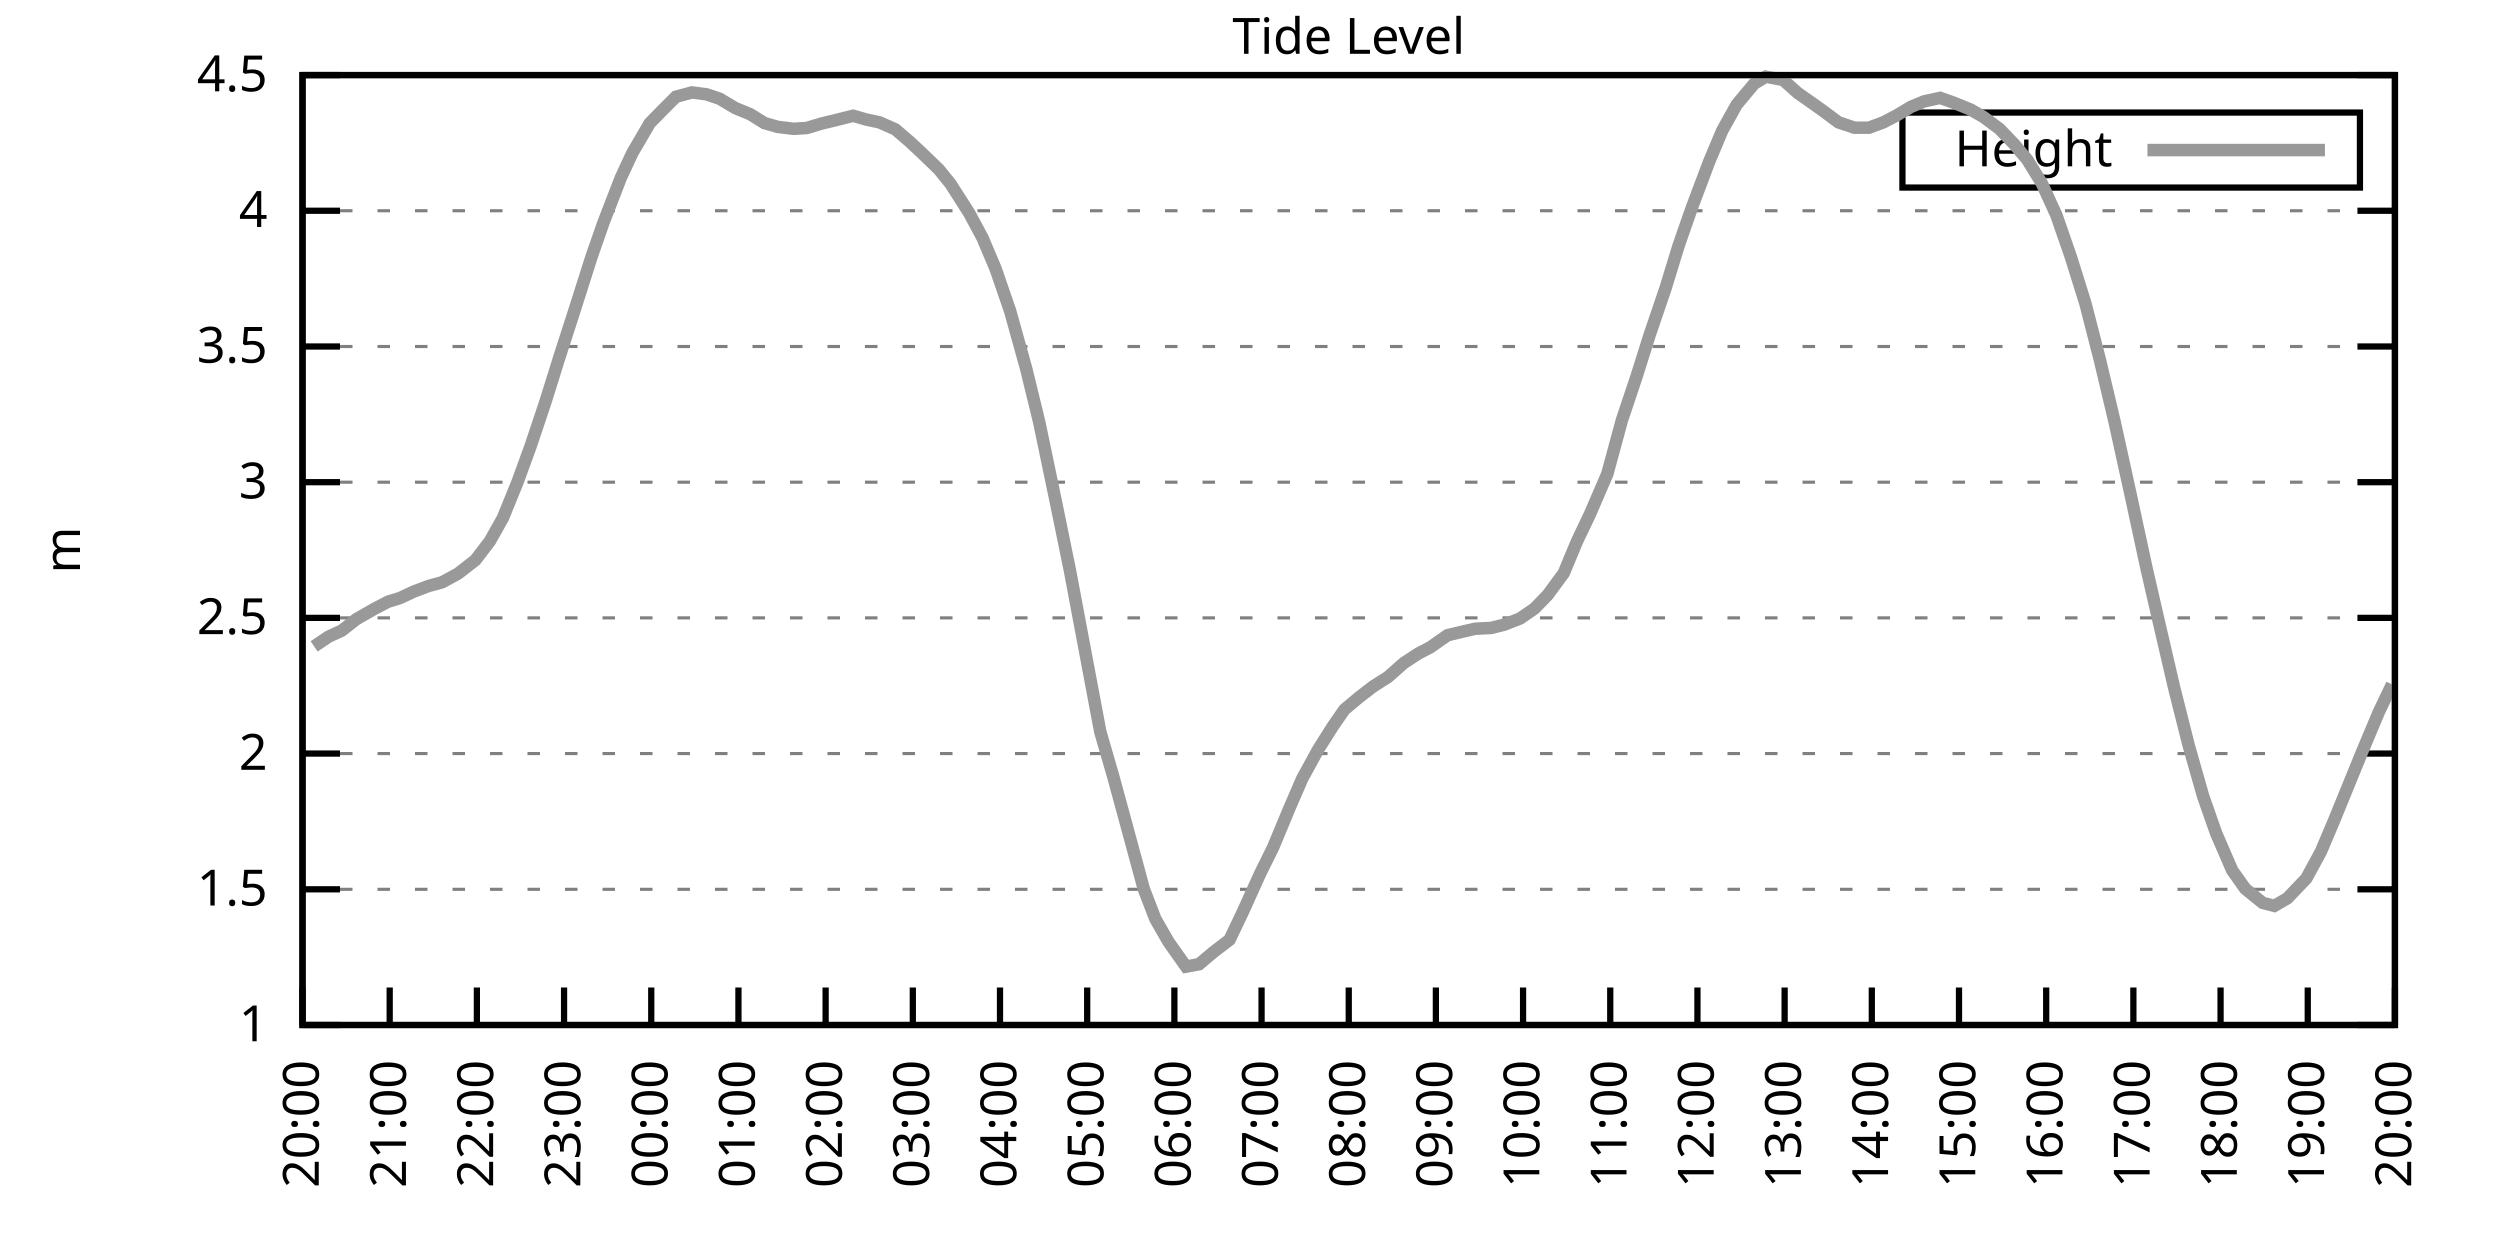
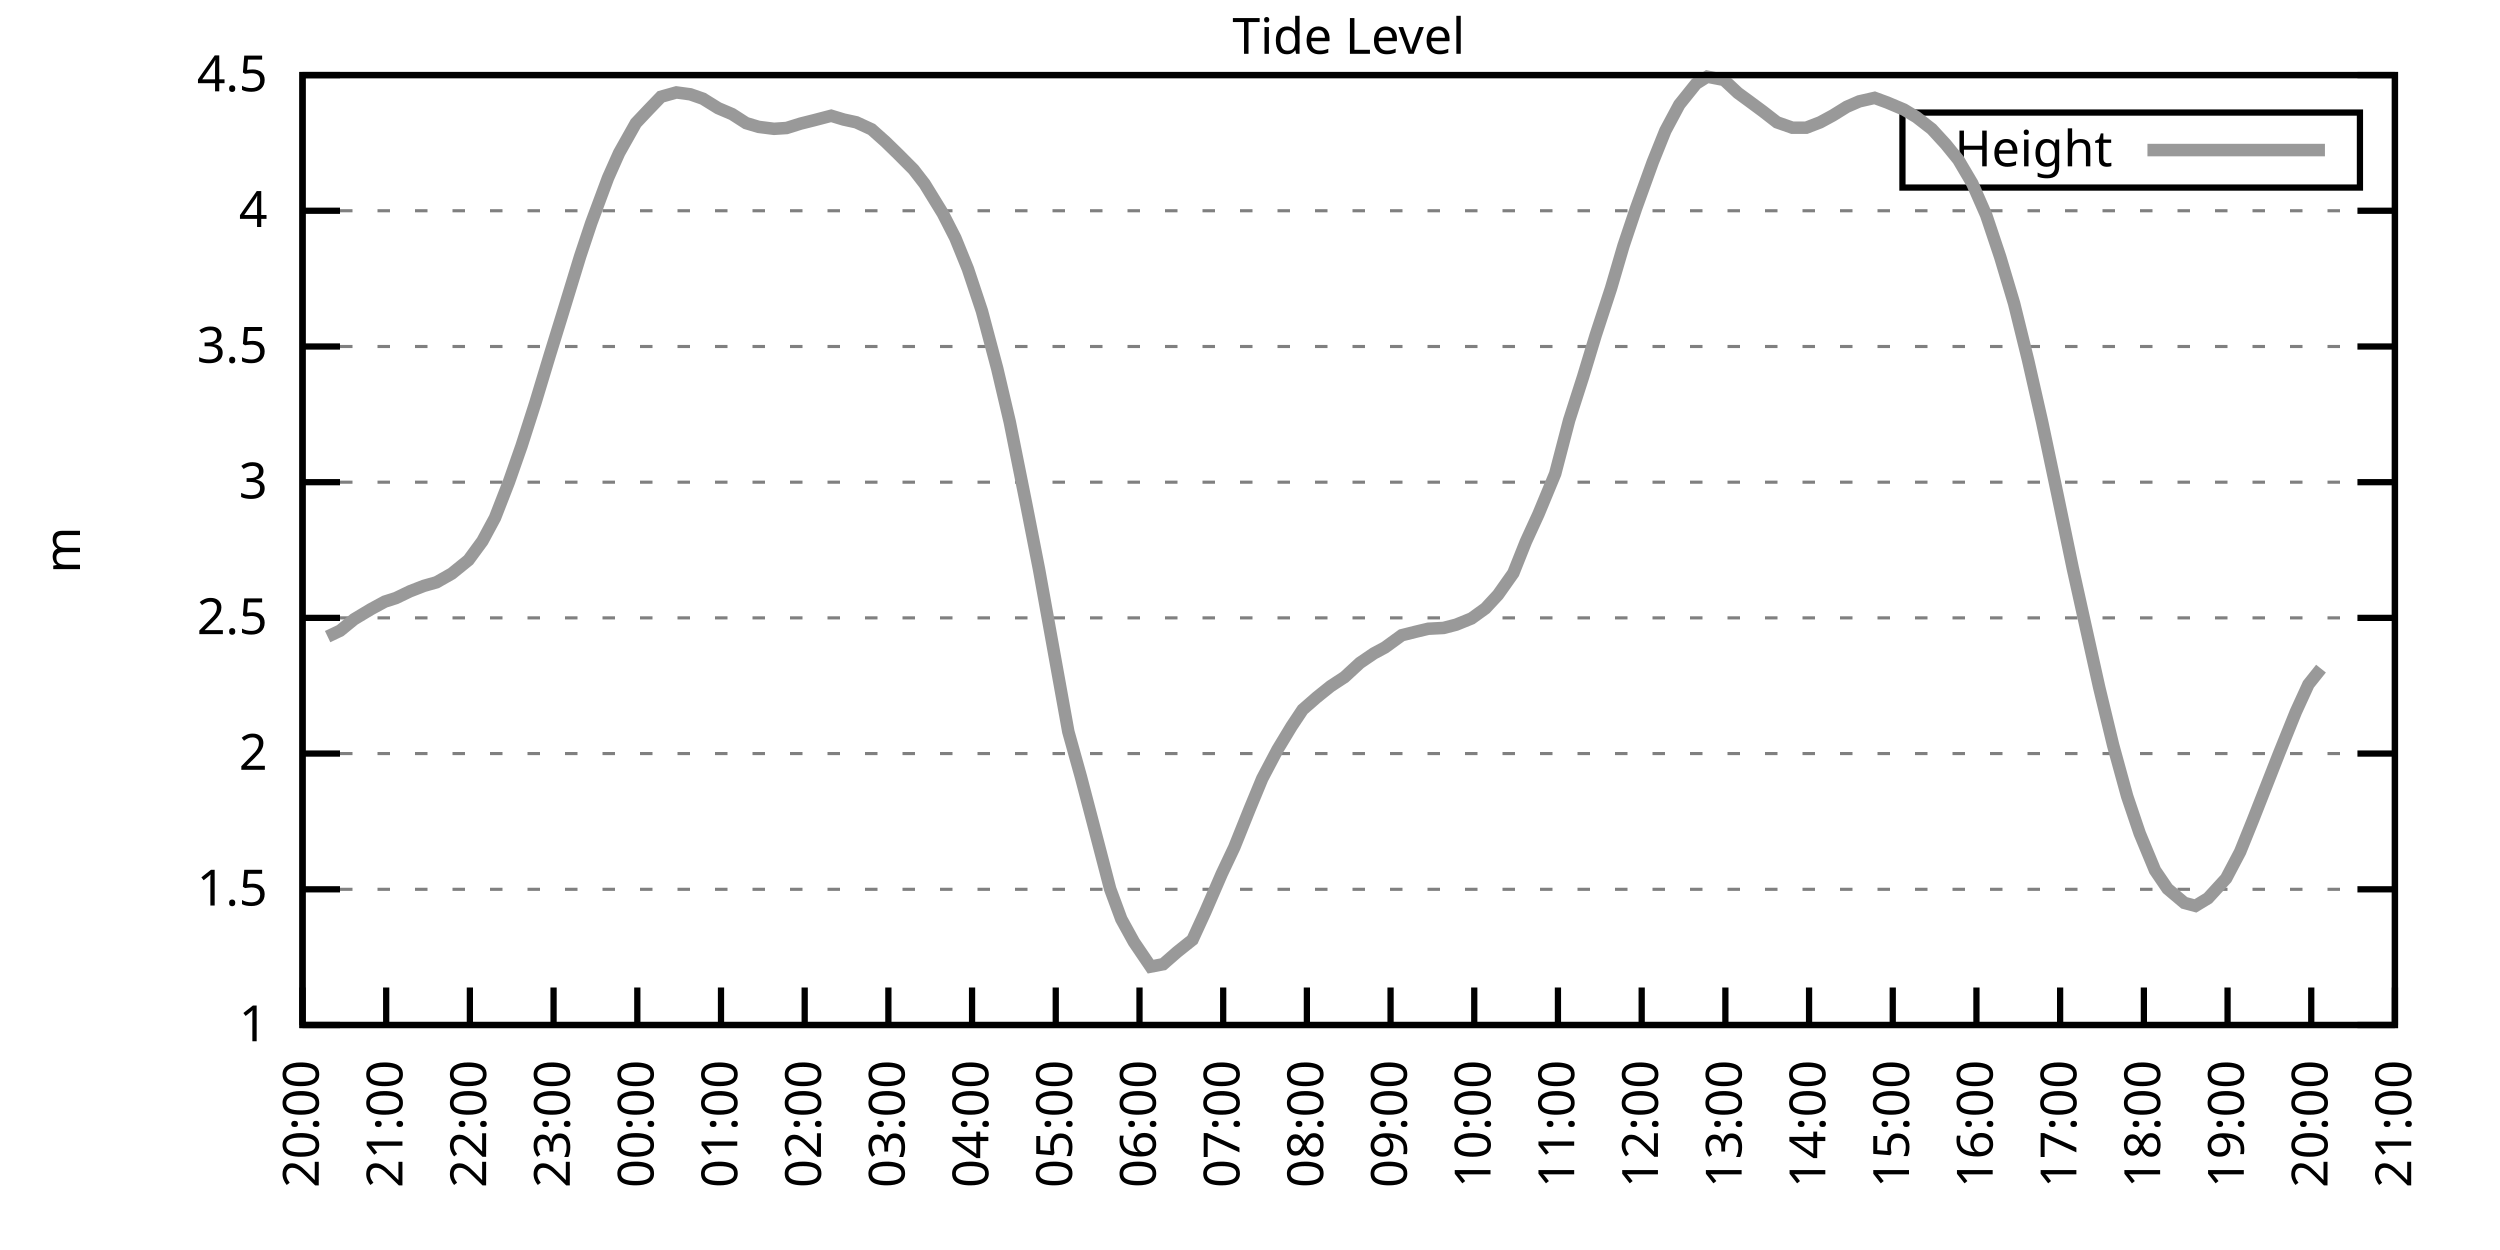
<svg xmlns="http://www.w3.org/2000/svg" xmlns:xlink="http://www.w3.org/1999/xlink" width="400" height="200" viewBox="0 0 400 200">
  <g id="gnuplot_canvas">
    <rect x="0" y="0" width="400" height="200" fill="none" />
    <defs>
      <circle id="gpDot" r="0.5" stroke-width="0.5" stroke="currentColor" />
      <path id="gpPt0" stroke-width="0.333" stroke="currentColor" d="M-1,0 h2 M0,-1 v2" />
      <path id="gpPt1" stroke-width="0.333" stroke="currentColor" d="M-1,-1 L1,1 M1,-1 L-1,1" />
      <path id="gpPt2" stroke-width="0.333" stroke="currentColor" d="M-1,0 L1,0 M0,-1 L0,1 M-1,-1 L1,1 M-1,1 L1,-1" />
      <rect id="gpPt3" stroke-width="0.333" stroke="currentColor" x="-1" y="-1" width="2" height="2" />
      <rect id="gpPt4" stroke-width="0.333" stroke="currentColor" fill="currentColor" x="-1" y="-1" width="2" height="2" />
      <circle id="gpPt5" stroke-width="0.333" stroke="currentColor" cx="0" cy="0" r="1" />
      <use xlink:href="#gpPt5" id="gpPt6" fill="currentColor" stroke="none" />
      <path id="gpPt7" stroke-width="0.333" stroke="currentColor" d="M0,-1.33 L-1.33,0.67 L1.33,0.67 z" />
      <use xlink:href="#gpPt7" id="gpPt8" fill="currentColor" stroke="none" />
      <use xlink:href="#gpPt7" id="gpPt9" stroke="currentColor" transform="rotate(180)" />
      <use xlink:href="#gpPt9" id="gpPt10" fill="currentColor" stroke="none" />
      <use xlink:href="#gpPt3" id="gpPt11" stroke="currentColor" transform="rotate(45)" />
      <use xlink:href="#gpPt11" id="gpPt12" fill="currentColor" stroke="none" />
      <path id="gpPt13" stroke-width="0.333" stroke="currentColor" d="M0,1.330 L1.265,0.411 L0.782,-1.067 L-0.782,-1.076 L-1.265,0.411 z" />
      <use xlink:href="#gpPt13" id="gpPt14" fill="currentColor" stroke="none" />
      <filter id="textbox" filterUnits="objectBoundingBox" x="0" y="0" height="1" width="1">
        <feFlood flood-color="white" flood-opacity="1" result="bgnd" />
        <feComposite in="SourceGraphic" in2="bgnd" operator="atop" />
      </filter>
      <filter id="greybox" filterUnits="objectBoundingBox" x="0" y="0" height="1" width="1">
        <feFlood flood-color="lightgrey" flood-opacity="1" result="grey" />
        <feComposite in="SourceGraphic" in2="grey" operator="atop" />
      </filter>
    </defs>
    <g fill="none" color="white" stroke="currentColor" stroke-width="1.00" stroke-linecap="butt" stroke-linejoin="miter">
</g>
    <g fill="none" color="black" stroke="currentColor" stroke-width="1.00" stroke-linecap="butt" stroke-linejoin="miter">
      <g stroke="none" shape-rendering="crispEdges">
        <polygon fill="rgb(255, 255, 255)" points="48.40,164.00 383.18,164.00 383.18,12.02 48.40,12.02 " />
      </g>
    </g>
    <g fill="none" color="black" stroke="currentColor" stroke-width="1.00" stroke-linecap="butt" stroke-linejoin="miter">
</g>
    <g fill="none" color="black" stroke="black" stroke-width="0.50" stroke-linecap="butt" stroke-linejoin="miter">
</g>
    <g fill="none" color="gray" stroke="currentColor" stroke-width="0.50" stroke-linecap="butt" stroke-linejoin="miter">
      <path stroke="gray" stroke-dasharray="2,4" class="gridline" d="M48.40,164.00 L383.19,164.00  " />
    </g>
    <g fill="none" color="gray" stroke="gray" stroke-width="1.00" stroke-linecap="butt" stroke-linejoin="miter">
</g>
    <g fill="none" color="black" stroke="currentColor" stroke-width="1.00" stroke-linecap="butt" stroke-linejoin="miter">
      <path stroke="black" d="M48.40,164.00 L54.40,164.00 M383.19,164.00 L377.19,164.00  " />
      <g transform="translate(42.80,166.60)" stroke="none" fill="black" font-family="Sans" font-size="8.00" text-anchor="end">
        <text>
          <tspan font-family="Sans"> 1</tspan>
        </text>
      </g>
    </g>
    <g fill="none" color="black" stroke="currentColor" stroke-width="1.00" stroke-linecap="butt" stroke-linejoin="miter">
</g>
    <g fill="none" color="black" stroke="black" stroke-width="0.50" stroke-linecap="butt" stroke-linejoin="miter">
</g>
    <g fill="none" color="gray" stroke="currentColor" stroke-width="0.50" stroke-linecap="butt" stroke-linejoin="miter">
      <path stroke="gray" stroke-dasharray="2,4" class="gridline" d="M48.40,142.29 L383.19,142.29  " />
    </g>
    <g fill="none" color="gray" stroke="gray" stroke-width="1.00" stroke-linecap="butt" stroke-linejoin="miter">
</g>
    <g fill="none" color="black" stroke="currentColor" stroke-width="1.00" stroke-linecap="butt" stroke-linejoin="miter">
      <path stroke="black" d="M48.40,142.29 L54.40,142.29 M383.19,142.29 L377.19,142.29  " />
      <g transform="translate(42.80,144.89)" stroke="none" fill="black" font-family="Sans" font-size="8.00" text-anchor="end">
        <text>
          <tspan font-family="Sans"> 1.5</tspan>
        </text>
      </g>
    </g>
    <g fill="none" color="black" stroke="currentColor" stroke-width="1.00" stroke-linecap="butt" stroke-linejoin="miter">
</g>
    <g fill="none" color="black" stroke="black" stroke-width="0.50" stroke-linecap="butt" stroke-linejoin="miter">
</g>
    <g fill="none" color="gray" stroke="currentColor" stroke-width="0.50" stroke-linecap="butt" stroke-linejoin="miter">
      <path stroke="gray" stroke-dasharray="2,4" class="gridline" d="M48.40,120.57 L383.19,120.57  " />
    </g>
    <g fill="none" color="gray" stroke="gray" stroke-width="1.00" stroke-linecap="butt" stroke-linejoin="miter">
</g>
    <g fill="none" color="black" stroke="currentColor" stroke-width="1.00" stroke-linecap="butt" stroke-linejoin="miter">
      <path stroke="black" d="M48.40,120.57 L54.40,120.57 M383.19,120.57 L377.19,120.57  " />
      <g transform="translate(42.80,123.17)" stroke="none" fill="black" font-family="Sans" font-size="8.00" text-anchor="end">
        <text>
          <tspan font-family="Sans"> 2</tspan>
        </text>
      </g>
    </g>
    <g fill="none" color="black" stroke="currentColor" stroke-width="1.00" stroke-linecap="butt" stroke-linejoin="miter">
</g>
    <g fill="none" color="black" stroke="black" stroke-width="0.50" stroke-linecap="butt" stroke-linejoin="miter">
</g>
    <g fill="none" color="gray" stroke="currentColor" stroke-width="0.50" stroke-linecap="butt" stroke-linejoin="miter">
      <path stroke="gray" stroke-dasharray="2,4" class="gridline" d="M48.40,98.86 L383.19,98.86  " />
    </g>
    <g fill="none" color="gray" stroke="gray" stroke-width="1.00" stroke-linecap="butt" stroke-linejoin="miter">
</g>
    <g fill="none" color="black" stroke="currentColor" stroke-width="1.00" stroke-linecap="butt" stroke-linejoin="miter">
      <path stroke="black" d="M48.40,98.86 L54.40,98.86 M383.19,98.86 L377.19,98.86  " />
      <g transform="translate(42.80,101.46)" stroke="none" fill="black" font-family="Sans" font-size="8.00" text-anchor="end">
        <text>
          <tspan font-family="Sans"> 2.5</tspan>
        </text>
      </g>
    </g>
    <g fill="none" color="black" stroke="currentColor" stroke-width="1.00" stroke-linecap="butt" stroke-linejoin="miter">
</g>
    <g fill="none" color="black" stroke="black" stroke-width="0.50" stroke-linecap="butt" stroke-linejoin="miter">
</g>
    <g fill="none" color="gray" stroke="currentColor" stroke-width="0.50" stroke-linecap="butt" stroke-linejoin="miter">
      <path stroke="gray" stroke-dasharray="2,4" class="gridline" d="M48.40,77.15 L383.19,77.15  " />
    </g>
    <g fill="none" color="gray" stroke="gray" stroke-width="1.00" stroke-linecap="butt" stroke-linejoin="miter">
</g>
    <g fill="none" color="black" stroke="currentColor" stroke-width="1.00" stroke-linecap="butt" stroke-linejoin="miter">
      <path stroke="black" d="M48.40,77.15 L54.40,77.15 M383.19,77.15 L377.19,77.15  " />
      <g transform="translate(42.80,79.75)" stroke="none" fill="black" font-family="Sans" font-size="8.00" text-anchor="end">
        <text>
          <tspan font-family="Sans"> 3</tspan>
        </text>
      </g>
    </g>
    <g fill="none" color="black" stroke="currentColor" stroke-width="1.00" stroke-linecap="butt" stroke-linejoin="miter">
</g>
    <g fill="none" color="black" stroke="black" stroke-width="0.50" stroke-linecap="butt" stroke-linejoin="miter">
</g>
    <g fill="none" color="gray" stroke="currentColor" stroke-width="0.50" stroke-linecap="butt" stroke-linejoin="miter">
      <path stroke="gray" stroke-dasharray="2,4" class="gridline" d="M48.40,55.44 L383.19,55.44  " />
    </g>
    <g fill="none" color="gray" stroke="gray" stroke-width="1.00" stroke-linecap="butt" stroke-linejoin="miter">
</g>
    <g fill="none" color="black" stroke="currentColor" stroke-width="1.00" stroke-linecap="butt" stroke-linejoin="miter">
      <path stroke="black" d="M48.40,55.44 L54.40,55.44 M383.19,55.44 L377.19,55.44  " />
      <g transform="translate(42.80,58.04)" stroke="none" fill="black" font-family="Sans" font-size="8.00" text-anchor="end">
        <text>
          <tspan font-family="Sans"> 3.5</tspan>
        </text>
      </g>
    </g>
    <g fill="none" color="black" stroke="currentColor" stroke-width="1.00" stroke-linecap="butt" stroke-linejoin="miter">
</g>
    <g fill="none" color="black" stroke="black" stroke-width="0.50" stroke-linecap="butt" stroke-linejoin="miter">
</g>
    <g fill="none" color="gray" stroke="currentColor" stroke-width="0.50" stroke-linecap="butt" stroke-linejoin="miter">
      <path stroke="gray" stroke-dasharray="2,4" class="gridline" d="M48.40,33.72 L383.19,33.72  " />
    </g>
    <g fill="none" color="gray" stroke="gray" stroke-width="1.00" stroke-linecap="butt" stroke-linejoin="miter">
</g>
    <g fill="none" color="black" stroke="currentColor" stroke-width="1.00" stroke-linecap="butt" stroke-linejoin="miter">
      <path stroke="black" d="M48.40,33.72 L54.40,33.72 M383.19,33.72 L377.19,33.72  " />
      <g transform="translate(42.80,36.32)" stroke="none" fill="black" font-family="Sans" font-size="8.00" text-anchor="end">
        <text>
          <tspan font-family="Sans"> 4</tspan>
        </text>
      </g>
    </g>
    <g fill="none" color="black" stroke="currentColor" stroke-width="1.00" stroke-linecap="butt" stroke-linejoin="miter">
</g>
    <g fill="none" color="black" stroke="black" stroke-width="0.50" stroke-linecap="butt" stroke-linejoin="miter">
</g>
    <g fill="none" color="gray" stroke="currentColor" stroke-width="0.50" stroke-linecap="butt" stroke-linejoin="miter">
      <path stroke="gray" stroke-dasharray="2,4" class="gridline" d="M48.40,12.01 L383.19,12.01  " />
    </g>
    <g fill="none" color="gray" stroke="gray" stroke-width="1.00" stroke-linecap="butt" stroke-linejoin="miter">
</g>
    <g fill="none" color="black" stroke="currentColor" stroke-width="1.00" stroke-linecap="butt" stroke-linejoin="miter">
      <path stroke="black" d="M48.40,12.01 L54.40,12.01 M383.19,12.01 L377.19,12.01  " />
      <g transform="translate(42.80,14.61)" stroke="none" fill="black" font-family="Sans" font-size="8.00" text-anchor="end">
        <text>
          <tspan font-family="Sans"> 4.5</tspan>
        </text>
      </g>
    </g>
    <g fill="none" color="black" stroke="currentColor" stroke-width="1.00" stroke-linecap="butt" stroke-linejoin="miter">
      <path stroke="black" d="M48.40,164.00 L48.40,158.00  " />
      <g transform="translate(51.00,169.60) rotate(270.00)" stroke="none" fill="black" font-family="Sans" font-size="8.00" text-anchor="end">
        <text>
          <tspan font-family="Sans">20:00</tspan>
        </text>
      </g>
    </g>
    <g fill="none" color="black" stroke="currentColor" stroke-width="1.00" stroke-linecap="butt" stroke-linejoin="miter">
-       <path stroke="black" d="M62.35,164.00 L62.35,158.00  " />
-       <g transform="translate(64.95,169.60) rotate(270.00)" stroke="none" fill="black" font-family="Sans" font-size="8.00" text-anchor="end">
+       <path stroke="black" d="M61.79,164.00 L61.79,158.00  " />
+       <g transform="translate(64.39,169.60) rotate(270.00)" stroke="none" fill="black" font-family="Sans" font-size="8.00" text-anchor="end">
        <text>
          <tspan font-family="Sans">21:00</tspan>
        </text>
      </g>
    </g>
    <g fill="none" color="black" stroke="currentColor" stroke-width="1.00" stroke-linecap="butt" stroke-linejoin="miter">
-       <path stroke="black" d="M76.30,164.00 L76.30,158.00  " />
-       <g transform="translate(78.90,169.60) rotate(270.00)" stroke="none" fill="black" font-family="Sans" font-size="8.00" text-anchor="end">
+       <path stroke="black" d="M75.18,164.00 L75.18,158.00  " />
+       <g transform="translate(77.78,169.60) rotate(270.00)" stroke="none" fill="black" font-family="Sans" font-size="8.00" text-anchor="end">
        <text>
          <tspan font-family="Sans">22:00</tspan>
        </text>
      </g>
    </g>
    <g fill="none" color="black" stroke="currentColor" stroke-width="1.00" stroke-linecap="butt" stroke-linejoin="miter">
-       <path stroke="black" d="M90.25,164.00 L90.25,158.00  " />
-       <g transform="translate(92.85,169.60) rotate(270.00)" stroke="none" fill="black" font-family="Sans" font-size="8.00" text-anchor="end">
+       <path stroke="black" d="M88.57,164.00 L88.57,158.00  " />
+       <g transform="translate(91.17,169.60) rotate(270.00)" stroke="none" fill="black" font-family="Sans" font-size="8.00" text-anchor="end">
        <text>
          <tspan font-family="Sans">23:00</tspan>
        </text>
      </g>
    </g>
    <g fill="none" color="black" stroke="currentColor" stroke-width="1.00" stroke-linecap="butt" stroke-linejoin="miter">
-       <path stroke="black" d="M104.20,164.00 L104.20,158.00  " />
-       <g transform="translate(106.80,169.60) rotate(270.00)" stroke="none" fill="black" font-family="Sans" font-size="8.00" text-anchor="end">
+       <path stroke="black" d="M101.97,164.00 L101.97,158.00  " />
+       <g transform="translate(104.57,169.60) rotate(270.00)" stroke="none" fill="black" font-family="Sans" font-size="8.00" text-anchor="end">
        <text>
          <tspan font-family="Sans">00:00</tspan>
        </text>
      </g>
    </g>
    <g fill="none" color="black" stroke="currentColor" stroke-width="1.00" stroke-linecap="butt" stroke-linejoin="miter">
-       <path stroke="black" d="M118.15,164.00 L118.15,158.00  " />
-       <g transform="translate(120.75,169.60) rotate(270.00)" stroke="none" fill="black" font-family="Sans" font-size="8.00" text-anchor="end">
+       <path stroke="black" d="M115.36,164.00 L115.36,158.00  " />
+       <g transform="translate(117.96,169.60) rotate(270.00)" stroke="none" fill="black" font-family="Sans" font-size="8.00" text-anchor="end">
        <text>
          <tspan font-family="Sans">01:00</tspan>
        </text>
      </g>
    </g>
    <g fill="none" color="black" stroke="currentColor" stroke-width="1.00" stroke-linecap="butt" stroke-linejoin="miter">
-       <path stroke="black" d="M132.10,164.00 L132.10,158.00  " />
-       <g transform="translate(134.70,169.60) rotate(270.00)" stroke="none" fill="black" font-family="Sans" font-size="8.00" text-anchor="end">
+       <path stroke="black" d="M128.75,164.00 L128.75,158.00  " />
+       <g transform="translate(131.35,169.60) rotate(270.00)" stroke="none" fill="black" font-family="Sans" font-size="8.00" text-anchor="end">
        <text>
          <tspan font-family="Sans">02:00</tspan>
        </text>
      </g>
    </g>
    <g fill="none" color="black" stroke="currentColor" stroke-width="1.00" stroke-linecap="butt" stroke-linejoin="miter">
-       <path stroke="black" d="M146.05,164.00 L146.05,158.00  " />
-       <g transform="translate(148.65,169.60) rotate(270.00)" stroke="none" fill="black" font-family="Sans" font-size="8.00" text-anchor="end">
+       <path stroke="black" d="M142.14,164.00 L142.14,158.00  " />
+       <g transform="translate(144.74,169.60) rotate(270.00)" stroke="none" fill="black" font-family="Sans" font-size="8.00" text-anchor="end">
        <text>
          <tspan font-family="Sans">03:00</tspan>
        </text>
      </g>
    </g>
    <g fill="none" color="black" stroke="currentColor" stroke-width="1.00" stroke-linecap="butt" stroke-linejoin="miter">
-       <path stroke="black" d="M160.00,164.00 L160.00,158.00  " />
-       <g transform="translate(162.60,169.60) rotate(270.00)" stroke="none" fill="black" font-family="Sans" font-size="8.00" text-anchor="end">
+       <path stroke="black" d="M155.53,164.00 L155.53,158.00  " />
+       <g transform="translate(158.13,169.60) rotate(270.00)" stroke="none" fill="black" font-family="Sans" font-size="8.00" text-anchor="end">
        <text>
          <tspan font-family="Sans">04:00</tspan>
        </text>
      </g>
    </g>
    <g fill="none" color="black" stroke="currentColor" stroke-width="1.00" stroke-linecap="butt" stroke-linejoin="miter">
-       <path stroke="black" d="M173.95,164.00 L173.95,158.00  " />
-       <g transform="translate(176.55,169.60) rotate(270.00)" stroke="none" fill="black" font-family="Sans" font-size="8.00" text-anchor="end">
+       <path stroke="black" d="M168.92,164.00 L168.92,158.00  " />
+       <g transform="translate(171.52,169.60) rotate(270.00)" stroke="none" fill="black" font-family="Sans" font-size="8.00" text-anchor="end">
        <text>
          <tspan font-family="Sans">05:00</tspan>
        </text>
      </g>
    </g>
    <g fill="none" color="black" stroke="currentColor" stroke-width="1.00" stroke-linecap="butt" stroke-linejoin="miter">
-       <path stroke="black" d="M187.90,164.00 L187.90,158.00  " />
-       <g transform="translate(190.50,169.60) rotate(270.00)" stroke="none" fill="black" font-family="Sans" font-size="8.00" text-anchor="end">
+       <path stroke="black" d="M182.32,164.00 L182.32,158.00  " />
+       <g transform="translate(184.92,169.60) rotate(270.00)" stroke="none" fill="black" font-family="Sans" font-size="8.00" text-anchor="end">
        <text>
          <tspan font-family="Sans">06:00</tspan>
        </text>
      </g>
    </g>
    <g fill="none" color="black" stroke="currentColor" stroke-width="1.00" stroke-linecap="butt" stroke-linejoin="miter">
-       <path stroke="black" d="M201.85,164.00 L201.85,158.00  " />
-       <g transform="translate(204.45,169.60) rotate(270.00)" stroke="none" fill="black" font-family="Sans" font-size="8.00" text-anchor="end">
+       <path stroke="black" d="M195.71,164.00 L195.71,158.00  " />
+       <g transform="translate(198.31,169.60) rotate(270.00)" stroke="none" fill="black" font-family="Sans" font-size="8.00" text-anchor="end">
        <text>
          <tspan font-family="Sans">07:00</tspan>
        </text>
      </g>
    </g>
    <g fill="none" color="black" stroke="currentColor" stroke-width="1.00" stroke-linecap="butt" stroke-linejoin="miter">
-       <path stroke="black" d="M215.80,164.00 L215.80,158.00  " />
-       <g transform="translate(218.40,169.60) rotate(270.00)" stroke="none" fill="black" font-family="Sans" font-size="8.00" text-anchor="end">
+       <path stroke="black" d="M209.10,164.00 L209.10,158.00  " />
+       <g transform="translate(211.70,169.60) rotate(270.00)" stroke="none" fill="black" font-family="Sans" font-size="8.00" text-anchor="end">
        <text>
          <tspan font-family="Sans">08:00</tspan>
        </text>
      </g>
    </g>
    <g fill="none" color="black" stroke="currentColor" stroke-width="1.00" stroke-linecap="butt" stroke-linejoin="miter">
-       <path stroke="black" d="M229.74,164.00 L229.74,158.00  " />
-       <g transform="translate(232.34,169.60) rotate(270.00)" stroke="none" fill="black" font-family="Sans" font-size="8.00" text-anchor="end">
+       <path stroke="black" d="M222.49,164.00 L222.49,158.00  " />
+       <g transform="translate(225.09,169.60) rotate(270.00)" stroke="none" fill="black" font-family="Sans" font-size="8.00" text-anchor="end">
        <text>
          <tspan font-family="Sans">09:00</tspan>
        </text>
      </g>
    </g>
    <g fill="none" color="black" stroke="currentColor" stroke-width="1.00" stroke-linecap="butt" stroke-linejoin="miter">
-       <path stroke="black" d="M243.69,164.00 L243.69,158.00  " />
-       <g transform="translate(246.29,169.60) rotate(270.00)" stroke="none" fill="black" font-family="Sans" font-size="8.00" text-anchor="end">
+       <path stroke="black" d="M235.88,164.00 L235.88,158.00  " />
+       <g transform="translate(238.48,169.60) rotate(270.00)" stroke="none" fill="black" font-family="Sans" font-size="8.00" text-anchor="end">
        <text>
          <tspan font-family="Sans">10:00</tspan>
        </text>
      </g>
    </g>
    <g fill="none" color="black" stroke="currentColor" stroke-width="1.00" stroke-linecap="butt" stroke-linejoin="miter">
-       <path stroke="black" d="M257.64,164.00 L257.64,158.00  " />
-       <g transform="translate(260.24,169.60) rotate(270.00)" stroke="none" fill="black" font-family="Sans" font-size="8.00" text-anchor="end">
+       <path stroke="black" d="M249.27,164.00 L249.27,158.00  " />
+       <g transform="translate(251.87,169.60) rotate(270.00)" stroke="none" fill="black" font-family="Sans" font-size="8.00" text-anchor="end">
        <text>
          <tspan font-family="Sans">11:00</tspan>
        </text>
      </g>
    </g>
    <g fill="none" color="black" stroke="currentColor" stroke-width="1.00" stroke-linecap="butt" stroke-linejoin="miter">
-       <path stroke="black" d="M271.59,164.00 L271.59,158.00  " />
-       <g transform="translate(274.19,169.60) rotate(270.00)" stroke="none" fill="black" font-family="Sans" font-size="8.00" text-anchor="end">
+       <path stroke="black" d="M262.67,164.00 L262.67,158.00  " />
+       <g transform="translate(265.27,169.60) rotate(270.00)" stroke="none" fill="black" font-family="Sans" font-size="8.00" text-anchor="end">
        <text>
          <tspan font-family="Sans">12:00</tspan>
        </text>
      </g>
    </g>
    <g fill="none" color="black" stroke="currentColor" stroke-width="1.00" stroke-linecap="butt" stroke-linejoin="miter">
-       <path stroke="black" d="M285.54,164.00 L285.54,158.00  " />
-       <g transform="translate(288.14,169.60) rotate(270.00)" stroke="none" fill="black" font-family="Sans" font-size="8.00" text-anchor="end">
+       <path stroke="black" d="M276.06,164.00 L276.06,158.00  " />
+       <g transform="translate(278.66,169.60) rotate(270.00)" stroke="none" fill="black" font-family="Sans" font-size="8.00" text-anchor="end">
        <text>
          <tspan font-family="Sans">13:00</tspan>
        </text>
      </g>
    </g>
    <g fill="none" color="black" stroke="currentColor" stroke-width="1.00" stroke-linecap="butt" stroke-linejoin="miter">
-       <path stroke="black" d="M299.49,164.00 L299.49,158.00  " />
-       <g transform="translate(302.09,169.60) rotate(270.00)" stroke="none" fill="black" font-family="Sans" font-size="8.00" text-anchor="end">
+       <path stroke="black" d="M289.45,164.00 L289.45,158.00  " />
+       <g transform="translate(292.05,169.60) rotate(270.00)" stroke="none" fill="black" font-family="Sans" font-size="8.00" text-anchor="end">
        <text>
          <tspan font-family="Sans">14:00</tspan>
        </text>
      </g>
    </g>
    <g fill="none" color="black" stroke="currentColor" stroke-width="1.00" stroke-linecap="butt" stroke-linejoin="miter">
-       <path stroke="black" d="M313.44,164.00 L313.44,158.00  " />
-       <g transform="translate(316.04,169.60) rotate(270.00)" stroke="none" fill="black" font-family="Sans" font-size="8.00" text-anchor="end">
+       <path stroke="black" d="M302.84,164.00 L302.84,158.00  " />
+       <g transform="translate(305.44,169.60) rotate(270.00)" stroke="none" fill="black" font-family="Sans" font-size="8.00" text-anchor="end">
        <text>
          <tspan font-family="Sans">15:00</tspan>
        </text>
      </g>
    </g>
    <g fill="none" color="black" stroke="currentColor" stroke-width="1.00" stroke-linecap="butt" stroke-linejoin="miter">
-       <path stroke="black" d="M327.39,164.00 L327.39,158.00  " />
-       <g transform="translate(329.99,169.60) rotate(270.00)" stroke="none" fill="black" font-family="Sans" font-size="8.00" text-anchor="end">
+       <path stroke="black" d="M316.23,164.00 L316.23,158.00  " />
+       <g transform="translate(318.83,169.60) rotate(270.00)" stroke="none" fill="black" font-family="Sans" font-size="8.00" text-anchor="end">
        <text>
          <tspan font-family="Sans">16:00</tspan>
        </text>
      </g>
    </g>
    <g fill="none" color="black" stroke="currentColor" stroke-width="1.00" stroke-linecap="butt" stroke-linejoin="miter">
-       <path stroke="black" d="M341.34,164.00 L341.34,158.00  " />
-       <g transform="translate(343.94,169.60) rotate(270.00)" stroke="none" fill="black" font-family="Sans" font-size="8.00" text-anchor="end">
+       <path stroke="black" d="M329.62,164.00 L329.62,158.00  " />
+       <g transform="translate(332.22,169.60) rotate(270.00)" stroke="none" fill="black" font-family="Sans" font-size="8.00" text-anchor="end">
        <text>
          <tspan font-family="Sans">17:00</tspan>
        </text>
      </g>
    </g>
    <g fill="none" color="black" stroke="currentColor" stroke-width="1.00" stroke-linecap="butt" stroke-linejoin="miter">
-       <path stroke="black" d="M355.29,164.00 L355.29,158.00  " />
-       <g transform="translate(357.89,169.60) rotate(270.00)" stroke="none" fill="black" font-family="Sans" font-size="8.00" text-anchor="end">
+       <path stroke="black" d="M343.02,164.00 L343.02,158.00  " />
+       <g transform="translate(345.62,169.60) rotate(270.00)" stroke="none" fill="black" font-family="Sans" font-size="8.00" text-anchor="end">
        <text>
          <tspan font-family="Sans">18:00</tspan>
        </text>
      </g>
    </g>
    <g fill="none" color="black" stroke="currentColor" stroke-width="1.00" stroke-linecap="butt" stroke-linejoin="miter">
-       <path stroke="black" d="M369.24,164.00 L369.24,158.00  " />
-       <g transform="translate(371.84,169.60) rotate(270.00)" stroke="none" fill="black" font-family="Sans" font-size="8.00" text-anchor="end">
+       <path stroke="black" d="M356.41,164.00 L356.41,158.00  " />
+       <g transform="translate(359.01,169.60) rotate(270.00)" stroke="none" fill="black" font-family="Sans" font-size="8.00" text-anchor="end">
        <text>
          <tspan font-family="Sans">19:00</tspan>
+         </text>
+       </g>
+     </g>
+     <g fill="none" color="black" stroke="currentColor" stroke-width="1.00" stroke-linecap="butt" stroke-linejoin="miter">
+       <path stroke="black" d="M369.80,164.00 L369.80,158.00  " />
+       <g transform="translate(372.40,169.60) rotate(270.00)" stroke="none" fill="black" font-family="Sans" font-size="8.00" text-anchor="end">
+         <text>
+           <tspan font-family="Sans">20:00</tspan>
        </text>
      </g>
    </g>
    <g fill="none" color="black" stroke="currentColor" stroke-width="1.00" stroke-linecap="butt" stroke-linejoin="miter">
      <path stroke="black" d="M383.19,164.00 L383.19,158.00  " />
      <g transform="translate(385.79,169.60) rotate(270.00)" stroke="none" fill="black" font-family="Sans" font-size="8.00" text-anchor="end">
        <text>
-           <tspan font-family="Sans">20:00</tspan>
+           <tspan font-family="Sans">21:00</tspan>
        </text>
      </g>
    </g>
    <g fill="none" color="black" stroke="currentColor" stroke-width="1.00" stroke-linecap="butt" stroke-linejoin="miter">
</g>
    <g fill="none" color="black" stroke="currentColor" stroke-width="1.00" stroke-linecap="butt" stroke-linejoin="miter">
      <path stroke="black" d="M48.40,12.01 L48.40,164.00 L383.19,164.00 L383.19,12.01 L48.40,12.01 Z  " />
    </g>
    <g fill="none" color="black" stroke="currentColor" stroke-width="1.00" stroke-linecap="butt" stroke-linejoin="miter">
</g>
    <g fill="none" color="black" stroke="currentColor" stroke-width="1.00" stroke-linecap="butt" stroke-linejoin="miter">
      <path stroke="black" d="M304.39,30.01 L304.39,18.01 L377.59,18.01 L377.59,30.01 L304.39,30.01 Z  " />
    </g>
    <g id="Tide_level_plot_1">
      <g fill="none" color="white" stroke="black" stroke-width="2.00" stroke-linecap="butt" stroke-linejoin="miter">
</g>
      <g fill="none" color="black" stroke="currentColor" stroke-width="2.00" stroke-linecap="butt" stroke-linejoin="miter">
        <g transform="translate(337.99,26.61)" stroke="none" fill="black" font-family="Sans" font-size="8.00" text-anchor="end">
          <text>
            <tspan font-family="Sans">Height</tspan>
          </text>
        </g>
      </g>
      <g fill="none" color="black" stroke="currentColor" stroke-width="2.00" stroke-linecap="butt" stroke-linejoin="miter">
-         <path stroke="rgb(153, 153, 153)" d="M343.59,24.01 L371.99,24.01 M50.26,103.42 L52.58,101.86 L54.68,100.90 L57.00,99.08 L59.79,97.47 L62.12,96.26   L63.98,95.69 L66.30,94.61 L68.63,93.74 L70.72,93.17 L73.28,91.78 L76.07,89.61 L78.39,86.57 L80.48,82.84   L82.81,77.11 L84.90,71.37 L87.23,64.42 L89.55,57.00 L91.64,50.53 L94.67,41.02 L96.53,35.68 L99.32,28.47   L101.18,24.47 L103.97,19.70 L106.06,17.57 L108.15,15.48 L110.71,14.79 L113.03,15.09 L115.13,15.79 L117.68,17.31   L120.01,18.26 L122.33,19.70 L124.43,20.30 L126.98,20.61 L129.08,20.48 L131.40,19.78 L133.72,19.22 L136.51,18.52   L138.61,19.13 L140.70,19.57 L143.26,20.70 L145.58,22.69 L147.67,24.65 L150.23,27.12 L152.09,29.42 L155.11,34.16   L157.21,38.07 L159.30,43.02 L161.62,49.75 L164.18,58.95 L166.27,67.51 L169.06,80.88 L171.16,91.13 L176.04,117.06   L178.13,124.27 L180.22,131.95 L183.01,142.24 L184.87,147.06 L186.97,150.71 L189.76,154.66 L191.85,154.27 L194.17,152.32   L196.73,150.36 L198.82,145.98 L201.61,139.81 L203.71,135.56 L206.26,129.43 L208.36,124.57 L210.91,119.92 L213.24,116.23   L215.10,113.54 L217.42,111.59 L219.75,109.80 L222.07,108.33 L224.63,106.07 L226.95,104.55 L228.81,103.59 L231.60,101.64   L233.93,101.08 L236.02,100.60 L238.58,100.47 L240.67,99.95 L243.23,98.95 L245.55,97.34 L247.65,95.17 L250.20,91.70   L252.30,86.66 L254.39,82.27 L257.18,75.80 L259.50,67.25 L261.83,60.30 L263.92,53.66 L266.48,46.14 L268.57,39.32   L270.66,33.33 L273.45,25.91 L275.55,20.91 L277.87,16.74 L280.66,13.40 L282.52,12.27 L285.31,12.79 L287.64,14.88   L289.50,16.18 L291.82,17.83 L294.15,19.57 L296.70,20.43 L299.03,20.43 L301.35,19.57 L303.44,18.48 L305.77,17.09   L307.86,16.22 L310.42,15.66 L312.51,16.40 L315.30,17.53 L317.39,18.74 L319.95,20.65 L322.28,23.08 L324.37,25.56   L326.69,29.34 L329.02,34.42 L331.34,41.11 L333.67,48.57 L335.99,57.61 L338.32,67.42 L340.88,79.06 L343.43,90.87   L345.29,98.95 L347.85,109.98 L350.18,119.23 L352.50,127.39 L354.59,133.34 L357.15,139.25 L359.24,142.20 L362.03,144.46   L363.89,144.94 L365.99,143.72 L369.01,140.55 L371.33,136.29 L373.43,131.34 L375.52,126.22 L377.84,120.53 L380.63,113.89   L382.73,109.50  " />
+         <path stroke="rgb(153, 153, 153)" d="M343.59,24.01 L371.99,24.01 M52.42,101.86 L54.43,100.90 L56.66,99.08 L59.34,97.47 L61.57,96.26 L63.35,95.69   L65.59,94.61 L67.82,93.74 L69.83,93.17 L72.28,91.78 L74.96,89.61 L77.19,86.57 L79.20,82.84 L81.43,77.11   L83.44,71.37 L85.67,64.42 L87.91,57.00 L89.91,50.53 L92.82,41.02 L94.60,35.68 L97.28,28.47 L99.06,24.47   L101.74,19.70 L103.75,17.57 L105.76,15.48 L108.22,14.79 L110.45,15.09 L112.46,15.79 L114.91,17.31 L117.14,18.26   L119.38,19.70 L121.38,20.30 L123.84,20.61 L125.85,20.48 L128.08,19.78 L130.31,19.22 L132.99,18.52 L135.00,19.13   L137.01,19.57 L139.46,20.70 L141.69,22.69 L143.70,24.65 L146.16,27.12 L147.94,29.42 L150.85,34.16 L152.85,38.07   L154.86,43.02 L157.10,49.75 L159.55,58.95 L161.56,67.51 L164.24,80.88 L166.25,91.13 L170.93,117.06 L172.94,124.27   L174.95,131.95 L177.63,142.24 L179.41,147.06 L181.42,150.71 L184.10,154.66 L186.11,154.27 L188.34,152.32 L190.80,150.36   L192.81,145.98 L195.48,139.81 L197.49,135.56 L199.95,129.43 L201.96,124.57 L204.41,119.92 L206.64,116.23 L208.43,113.54   L210.66,111.59 L212.89,109.80 L215.13,108.33 L217.58,106.07 L219.81,104.55 L221.60,103.59 L224.28,101.64 L226.51,101.08   L228.52,100.60 L230.97,100.47 L232.98,99.95 L235.44,98.95 L237.67,97.34 L239.68,95.17 L242.13,91.70 L244.14,86.66   L246.15,82.27 L248.83,75.80 L251.06,67.25 L253.29,60.30 L255.30,53.66 L257.76,46.14 L259.76,39.32 L261.77,33.33   L264.45,25.91 L266.46,20.91 L268.69,16.74 L271.37,13.40 L273.16,12.27 L275.83,12.79 L278.07,14.88 L279.85,16.18   L282.08,17.83 L284.32,19.57 L286.77,20.43 L289.00,20.43 L291.23,19.57 L293.24,18.48 L295.48,17.09 L297.48,16.22   L299.94,15.66 L301.95,16.40 L304.63,17.53 L306.63,18.74 L309.09,20.65 L311.32,23.08 L313.33,25.56 L315.56,29.34   L317.79,34.42 L320.03,41.11 L322.26,48.57 L324.49,57.61 L326.72,67.42 L329.18,79.06 L331.63,90.87 L333.42,98.95   L335.87,109.98 L338.10,119.23 L340.34,127.39 L342.35,133.34 L344.80,139.25 L346.81,142.20 L349.49,144.46 L351.27,144.94   L353.28,143.72 L356.18,140.55 L358.42,136.29 L360.42,131.34 L362.43,126.22 L364.66,120.53 L367.34,113.89 L369.35,109.50   L371.36,106.98  " />
      </g>
    </g>
    <g fill="none" color="black" stroke="currentColor" stroke-width="2.00" stroke-linecap="butt" stroke-linejoin="miter">
</g>
    <g fill="none" color="black" stroke="black" stroke-width="1.00" stroke-linecap="butt" stroke-linejoin="miter">
</g>
    <g fill="none" color="black" stroke="currentColor" stroke-width="1.00" stroke-linecap="butt" stroke-linejoin="miter">
      <path stroke="black" d="M48.40,12.01 L48.40,164.00 L383.19,164.00 L383.19,12.01 L48.40,12.01 Z  " />
      <g transform="translate(12.80,88.01) rotate(270.00)" stroke="none" fill="black" font-family="Sans" font-size="8.00" text-anchor="middle">
        <text>
          <tspan font-family="Sans">m</tspan>
        </text>
      </g>
    </g>
    <g fill="none" color="black" stroke="currentColor" stroke-width="1.00" stroke-linecap="butt" stroke-linejoin="miter">
</g>
    <g fill="none" color="black" stroke="currentColor" stroke-width="1.00" stroke-linecap="butt" stroke-linejoin="miter">
      <g transform="translate(215.79,8.61)" stroke="none" fill="black" font-family="Sans" font-size="8.00" text-anchor="middle">
        <text>
          <tspan font-family="Sans">Tide Level</tspan>
        </text>
      </g>
    </g>
    <g fill="none" color="black" stroke="currentColor" stroke-width="1.00" stroke-linecap="butt" stroke-linejoin="miter">
</g>
  </g>
</svg>
